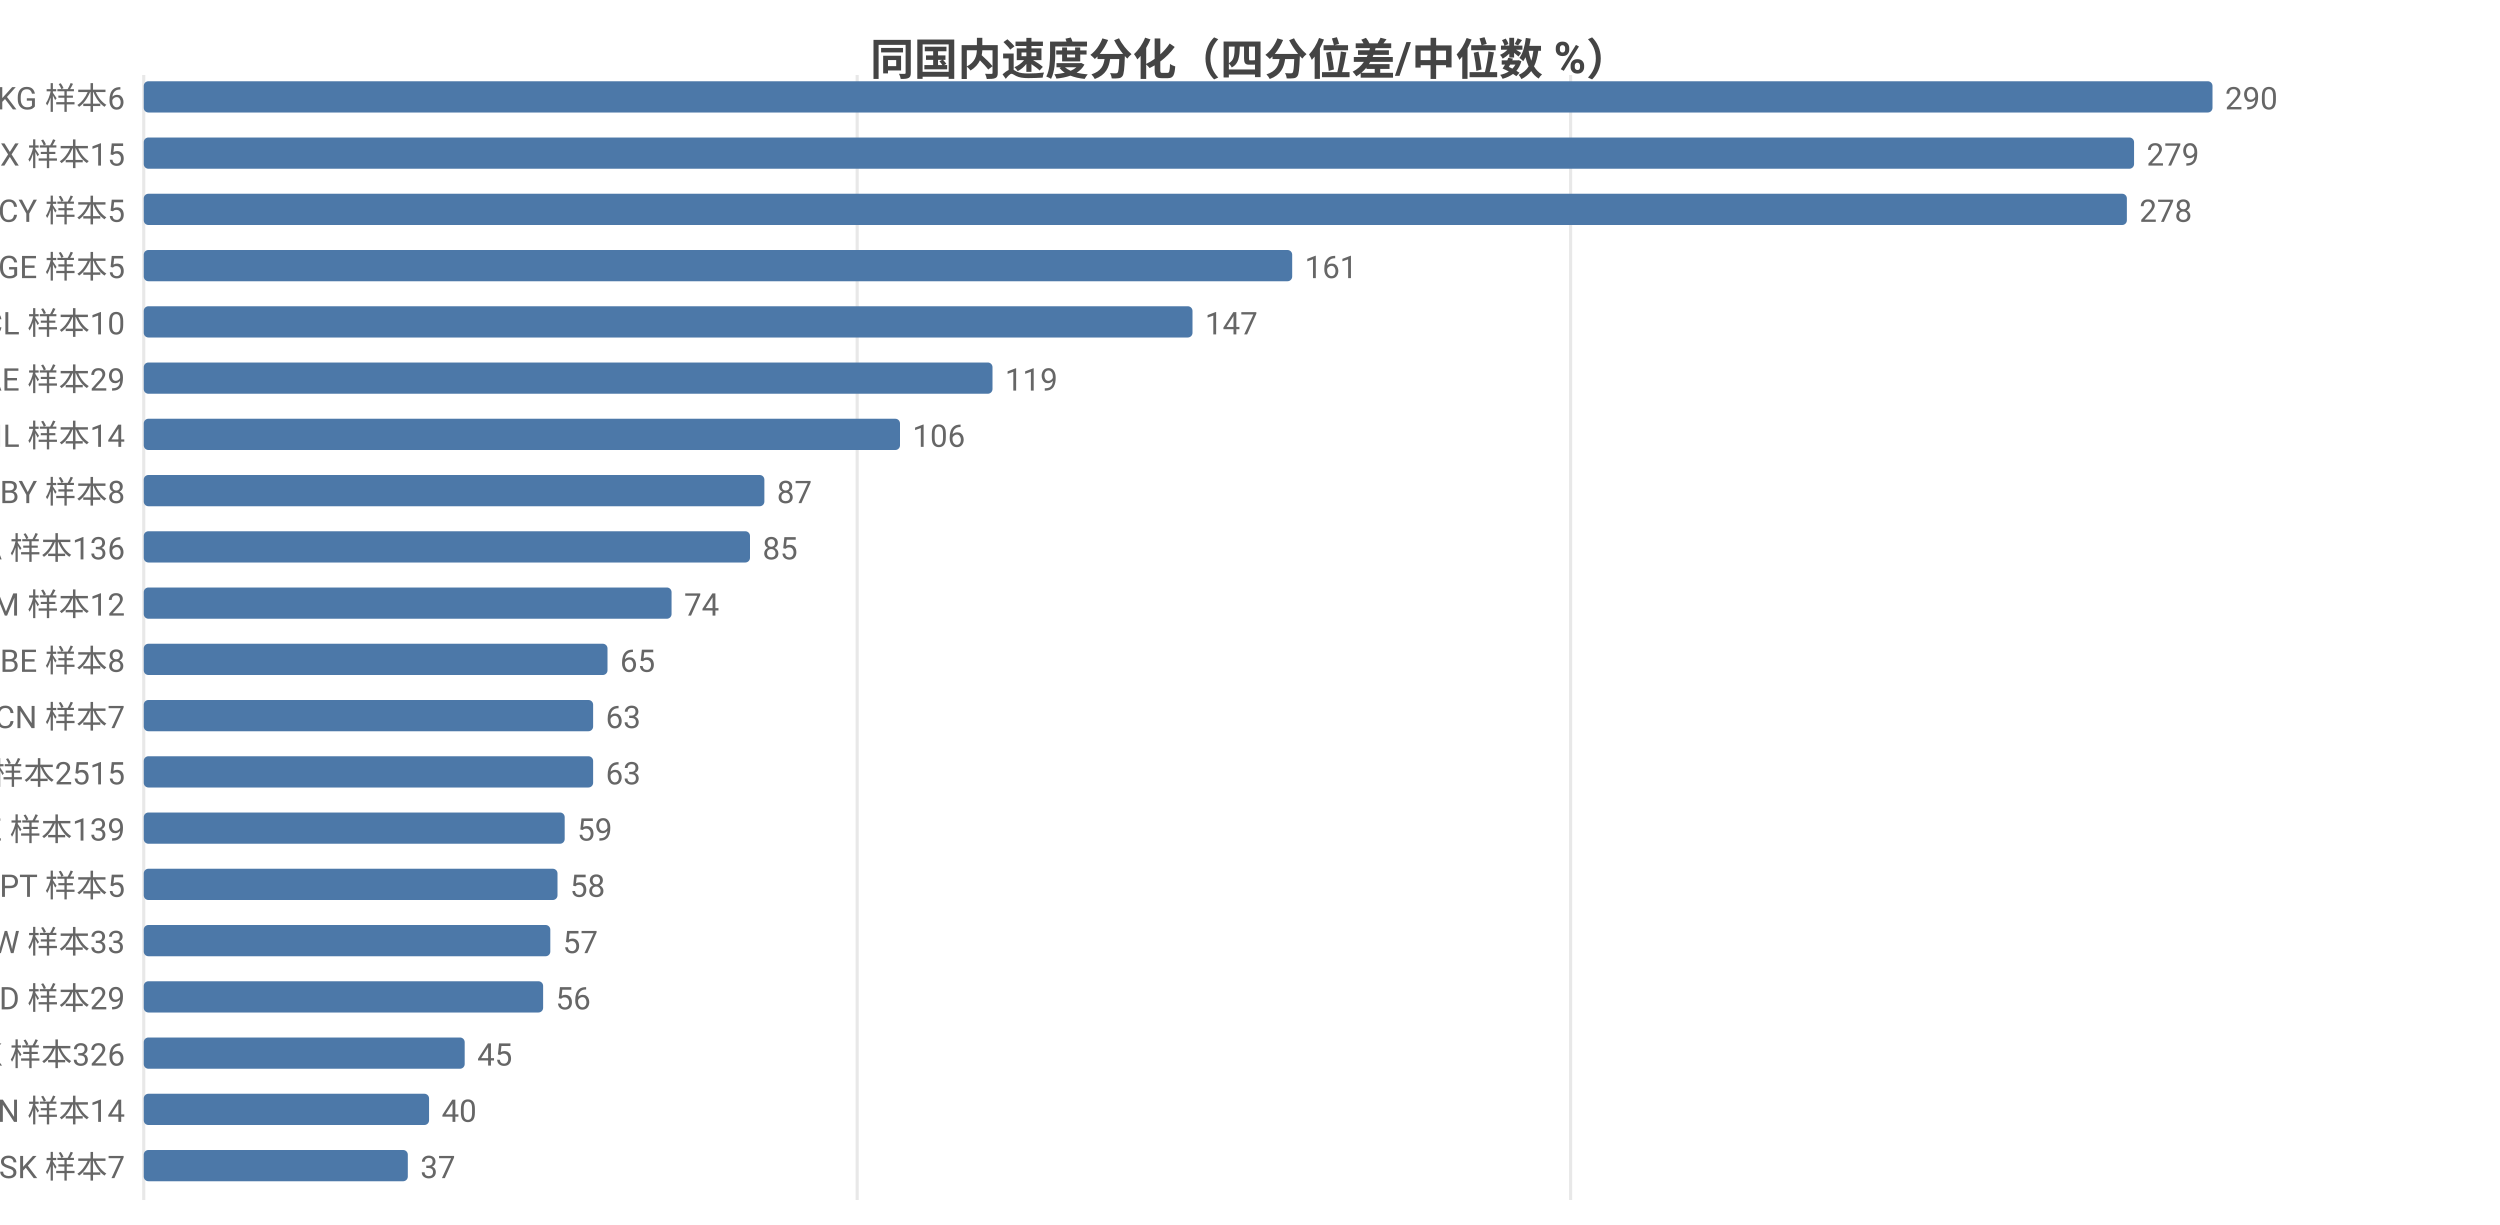
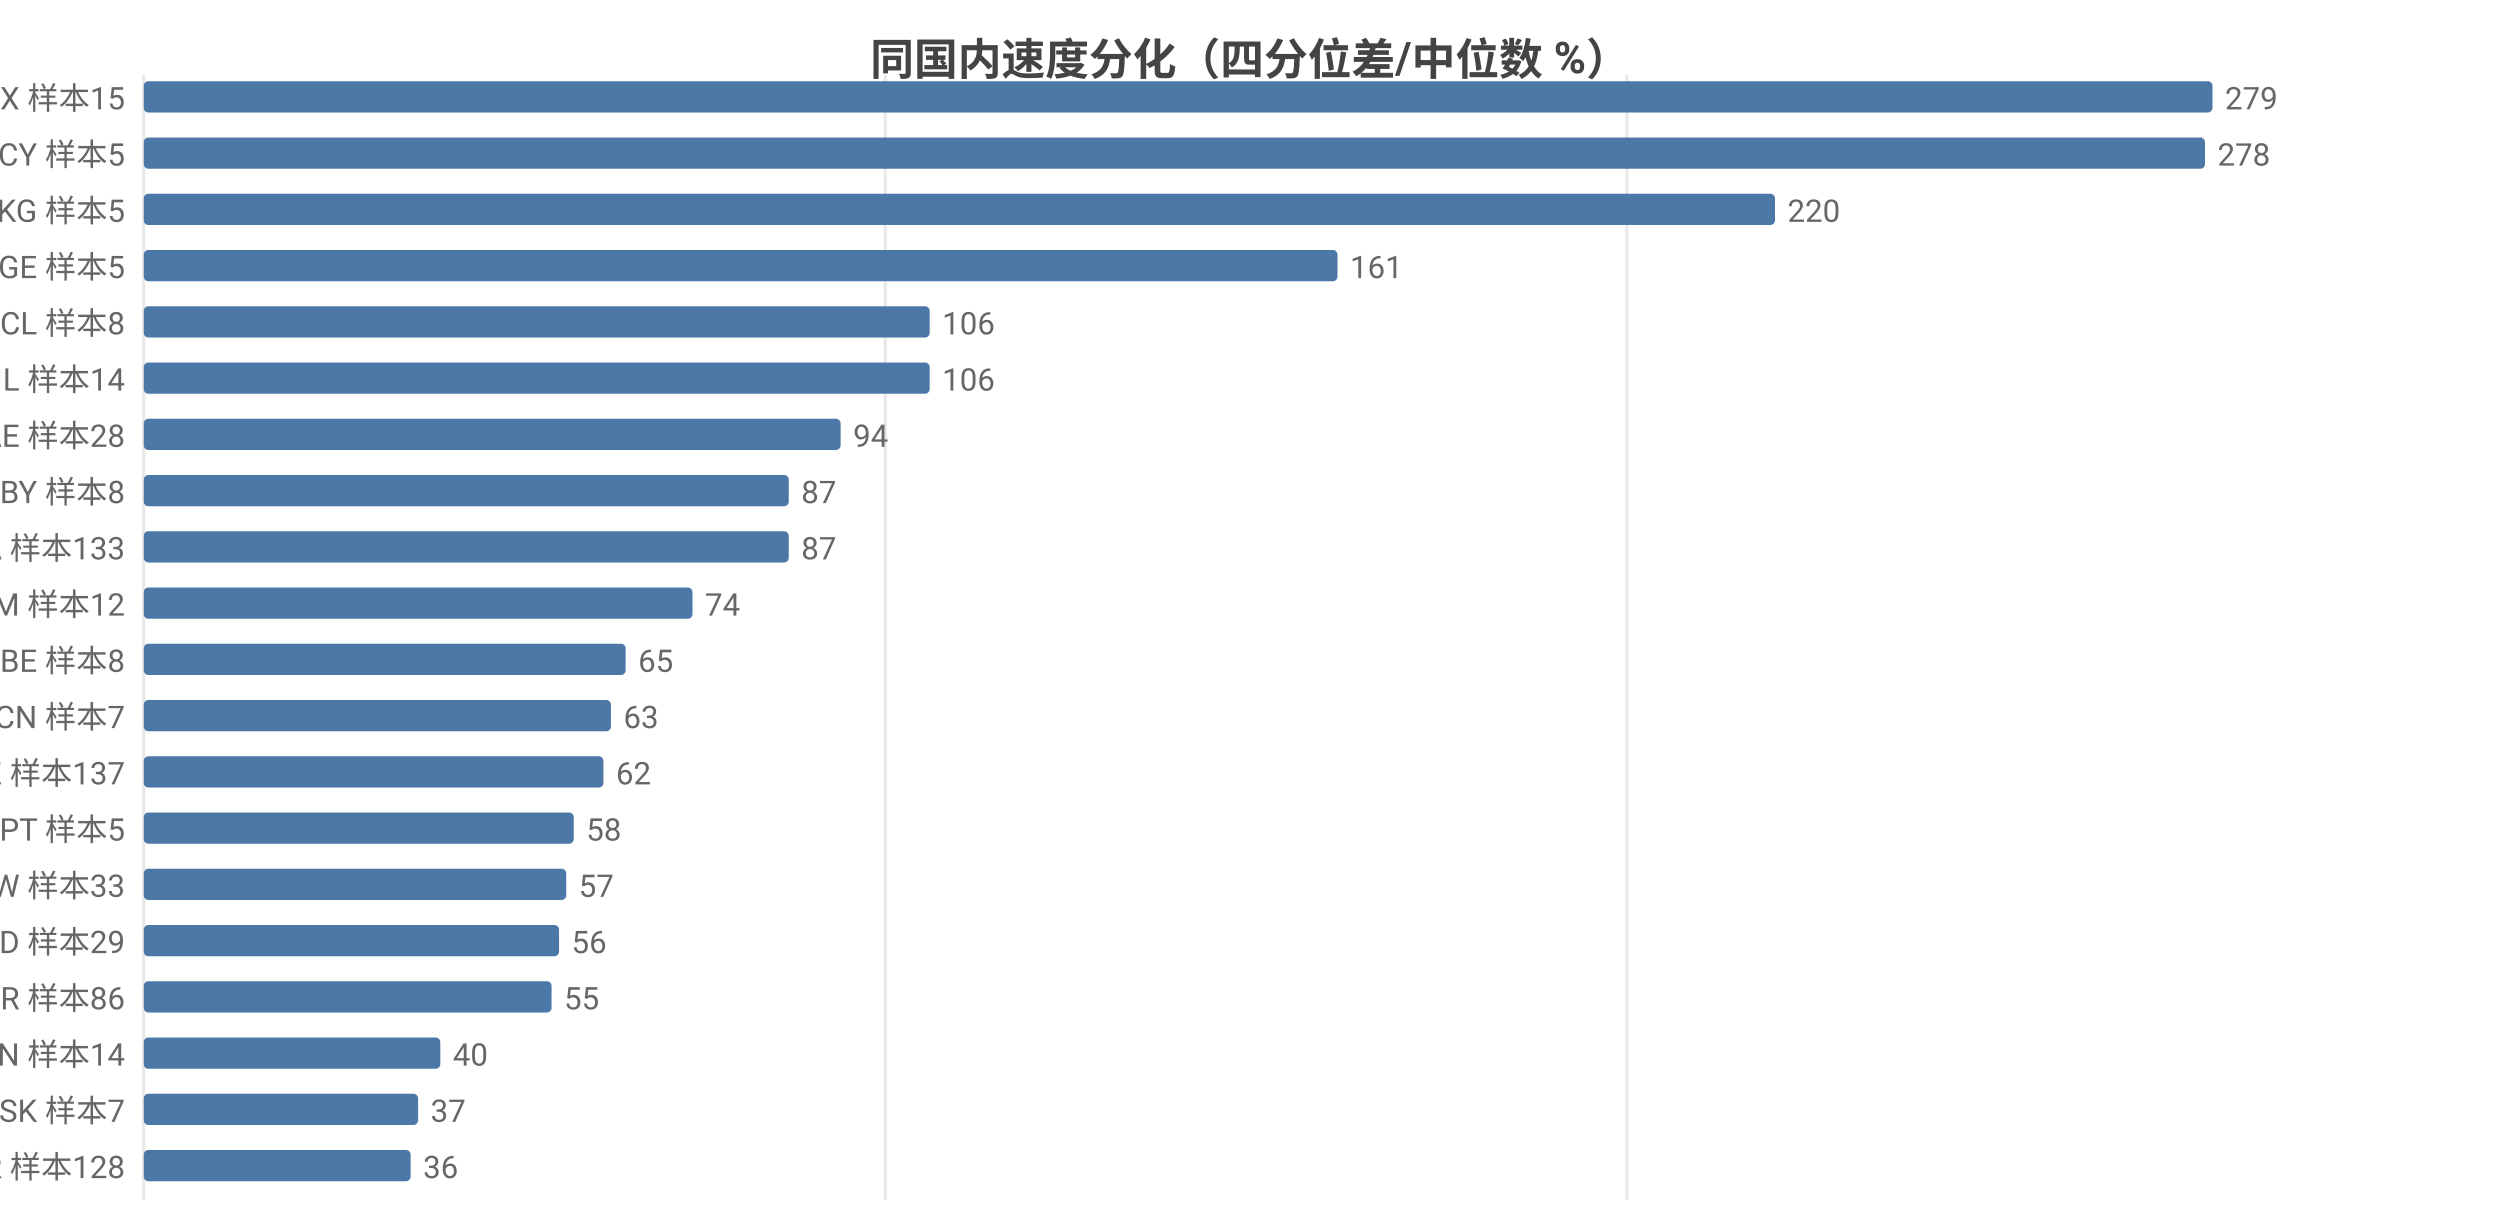
<svg xmlns="http://www.w3.org/2000/svg" width="800" height="392" viewBox="0 0 800 392">
  <rect width="800" height="392" fill="#ffffff" />
  <style>text{font-family:system-ui,-apple-system,'Segoe UI',Roboto,'PingFang SC','Microsoft YaHei','Noto Sans CJK SC',sans-serif}.g{stroke:#e8e8e8;stroke-width:1}.a{stroke:#999;stroke-width:1}.t{font-size:10px;fill:#666}.m{font-size:10px;text-anchor:middle;fill:#666}.e{font-size:10px;text-anchor:end;fill:#666}.l{font-size:11px;fill:#333}.tt{font-size:14px;font-weight:600;text-anchor:middle;fill:#444}.em{font-size:13px;text-anchor:middle;fill:#999}</style>
  <text class="tt" x="400.0" y="24">同国内速度分化（四分位差/中位数 %）</text>
  <line class="g" x1="46" y1="24" x2="46" y2="384" />
-   <line class="g" x1="274.3" y1="24" x2="274.3" y2="384" />
-   <line class="g" x1="502.6" y1="24" x2="502.6" y2="384" />
-   <text class="e" x="40" y="35">KG 样本6</text>
+   <line class="g" x1="283.3" y1="24" x2="283.3" y2="384" />
+   <line class="g" x1="520.6" y1="24" x2="520.6" y2="384" />
+   <text class="e" x="40" y="35">MX 样本15</text>
  <rect x="46" y="26" width="662" height="10" fill="#4c78a8" rx="1.5" />
-   <text class="t" x="712" y="35">290</text>
-   <text class="e" x="40" y="53">MX 样本15</text>
-   <rect x="46" y="44" width="636.9" height="10" fill="#4c78a8" rx="1.5" />
-   <text class="t" x="686.9" y="53">279</text>
-   <text class="e" x="40" y="71">CY 样本5</text>
-   <rect x="46" y="62" width="634.6" height="10" fill="#4c78a8" rx="1.5" />
-   <text class="t" x="684.6" y="71">278</text>
+   <text class="t" x="712" y="35">279</text>
+   <text class="e" x="40" y="53">CY 样本5</text>
+   <rect x="46" y="44" width="659.6" height="10" fill="#4c78a8" rx="1.5" />
+   <text class="t" x="709.6" y="53">278</text>
+   <text class="e" x="40" y="71">KG 样本5</text>
+   <rect x="46" y="62" width="522.0" height="10" fill="#4c78a8" rx="1.5" />
+   <text class="t" x="572.0" y="71">220</text>
  <text class="e" x="40" y="89">GE 样本5</text>
-   <rect x="46" y="80" width="367.5" height="10" fill="#4c78a8" rx="1.5" />
-   <text class="t" x="417.5" y="89">161</text>
-   <text class="e" x="40" y="107">CL 样本10</text>
-   <rect x="46" y="98" width="335.6" height="10" fill="#4c78a8" rx="1.5" />
-   <text class="t" x="385.6" y="107">147</text>
-   <text class="e" x="40" y="125">AE 样本29</text>
-   <rect x="46" y="116" width="271.6" height="10" fill="#4c78a8" rx="1.5" />
-   <text class="t" x="321.6" y="125">119</text>
-   <text class="e" x="40" y="143">IL 样本14</text>
-   <rect x="46" y="134" width="242.0" height="10" fill="#4c78a8" rx="1.5" />
-   <text class="t" x="292.0" y="143">106</text>
+   <rect x="46" y="80" width="382.0" height="10" fill="#4c78a8" rx="1.5" />
+   <text class="t" x="432.0" y="89">161</text>
+   <text class="e" x="40" y="107">CL 样本8</text>
+   <rect x="46" y="98" width="251.5" height="10" fill="#4c78a8" rx="1.5" />
+   <text class="t" x="301.5" y="107">106</text>
+   <text class="e" x="40" y="125">IL 样本14</text>
+   <rect x="46" y="116" width="251.5" height="10" fill="#4c78a8" rx="1.5" />
+   <text class="t" x="301.5" y="125">106</text>
+   <text class="e" x="40" y="143">AE 样本28</text>
+   <rect x="46" y="134" width="223.0" height="10" fill="#4c78a8" rx="1.5" />
+   <text class="t" x="273.0" y="143">94</text>
  <text class="e" x="40" y="161">BY 样本8</text>
-   <rect x="46" y="152" width="198.6" height="10" fill="#4c78a8" rx="1.5" />
-   <text class="t" x="248.6" y="161">87</text>
-   <text class="e" x="40" y="179">CA 样本136</text>
-   <rect x="46" y="170" width="194.0" height="10" fill="#4c78a8" rx="1.5" />
-   <text class="t" x="244.0" y="179">85</text>
+   <rect x="46" y="152" width="206.4" height="10" fill="#4c78a8" rx="1.5" />
+   <text class="t" x="256.4" y="161">87</text>
+   <text class="e" x="40" y="179">CA 样本133</text>
+   <rect x="46" y="170" width="206.4" height="10" fill="#4c78a8" rx="1.5" />
+   <text class="t" x="256.4" y="179">87</text>
  <text class="e" x="40" y="197">AM 样本12</text>
-   <rect x="46" y="188" width="168.9" height="10" fill="#4c78a8" rx="1.5" />
-   <text class="t" x="218.9" y="197">74</text>
+   <rect x="46" y="188" width="175.6" height="10" fill="#4c78a8" rx="1.5" />
+   <text class="t" x="225.6" y="197">74</text>
  <text class="e" x="40" y="215">BE 样本8</text>
-   <rect x="46" y="206" width="148.4" height="10" fill="#4c78a8" rx="1.5" />
-   <text class="t" x="198.4" y="215">65</text>
+   <rect x="46" y="206" width="154.2" height="10" fill="#4c78a8" rx="1.5" />
+   <text class="t" x="204.2" y="215">65</text>
  <text class="e" x="40" y="233">CN 样本7</text>
-   <rect x="46" y="224" width="143.8" height="10" fill="#4c78a8" rx="1.5" />
-   <text class="t" x="193.8" y="233">63</text>
-   <text class="e" x="40" y="251">US 样本2515</text>
-   <rect x="46" y="242" width="143.8" height="10" fill="#4c78a8" rx="1.5" />
-   <text class="t" x="193.8" y="251">63</text>
-   <text class="e" x="40" y="269">KZ 样本139</text>
-   <rect x="46" y="260" width="134.7" height="10" fill="#4c78a8" rx="1.5" />
-   <text class="t" x="184.7" y="269">59</text>
-   <text class="e" x="40" y="287">PT 样本5</text>
-   <rect x="46" y="278" width="132.4" height="10" fill="#4c78a8" rx="1.5" />
-   <text class="t" x="182.4" y="287">58</text>
-   <text class="e" x="40" y="305">TW 样本33</text>
-   <rect x="46" y="296" width="130.1" height="10" fill="#4c78a8" rx="1.5" />
-   <text class="t" x="180.1" y="305">57</text>
-   <text class="e" x="40" y="323">MD 样本29</text>
-   <rect x="46" y="314" width="127.8" height="10" fill="#4c78a8" rx="1.5" />
-   <text class="t" x="177.8" y="323">56</text>
-   <text class="e" x="40" y="341">HK 样本326</text>
-   <rect x="46" y="332" width="102.7" height="10" fill="#4c78a8" rx="1.5" />
-   <text class="t" x="152.7" y="341">45</text>
-   <text class="e" x="40" y="359">VN 样本14</text>
-   <rect x="46" y="350" width="91.3" height="10" fill="#4c78a8" rx="1.5" />
-   <text class="t" x="141.3" y="359">40</text>
-   <text class="e" x="40" y="377">SK 样本7</text>
-   <rect x="46" y="368" width="84.5" height="10" fill="#4c78a8" rx="1.5" />
-   <text class="t" x="134.5" y="377">37</text>
+   <rect x="46" y="224" width="149.5" height="10" fill="#4c78a8" rx="1.5" />
+   <text class="t" x="199.5" y="233">63</text>
+   <text class="e" x="40" y="251">KZ 样本137</text>
+   <rect x="46" y="242" width="147.1" height="10" fill="#4c78a8" rx="1.5" />
+   <text class="t" x="197.1" y="251">62</text>
+   <text class="e" x="40" y="269">PT 样本5</text>
+   <rect x="46" y="260" width="137.6" height="10" fill="#4c78a8" rx="1.5" />
+   <text class="t" x="187.6" y="269">58</text>
+   <text class="e" x="40" y="287">TW 样本33</text>
+   <rect x="46" y="278" width="135.2" height="10" fill="#4c78a8" rx="1.5" />
+   <text class="t" x="185.2" y="287">57</text>
+   <text class="e" x="40" y="305">MD 样本29</text>
+   <rect x="46" y="296" width="132.9" height="10" fill="#4c78a8" rx="1.5" />
+   <text class="t" x="182.9" y="305">56</text>
+   <text class="e" x="40" y="323">TR 样本86</text>
+   <rect x="46" y="314" width="130.5" height="10" fill="#4c78a8" rx="1.5" />
+   <text class="t" x="180.5" y="323">55</text>
+   <text class="e" x="40" y="341">VN 样本14</text>
+   <rect x="46" y="332" width="94.9" height="10" fill="#4c78a8" rx="1.5" />
+   <text class="t" x="144.9" y="341">40</text>
+   <text class="e" x="40" y="359">SK 样本7</text>
+   <rect x="46" y="350" width="87.8" height="10" fill="#4c78a8" rx="1.5" />
+   <text class="t" x="137.8" y="359">37</text>
+   <text class="e" x="40" y="377">KR 样本128</text>
+   <rect x="46" y="368" width="85.4" height="10" fill="#4c78a8" rx="1.5" />
+   <text class="t" x="135.4" y="377">36</text>
</svg>
